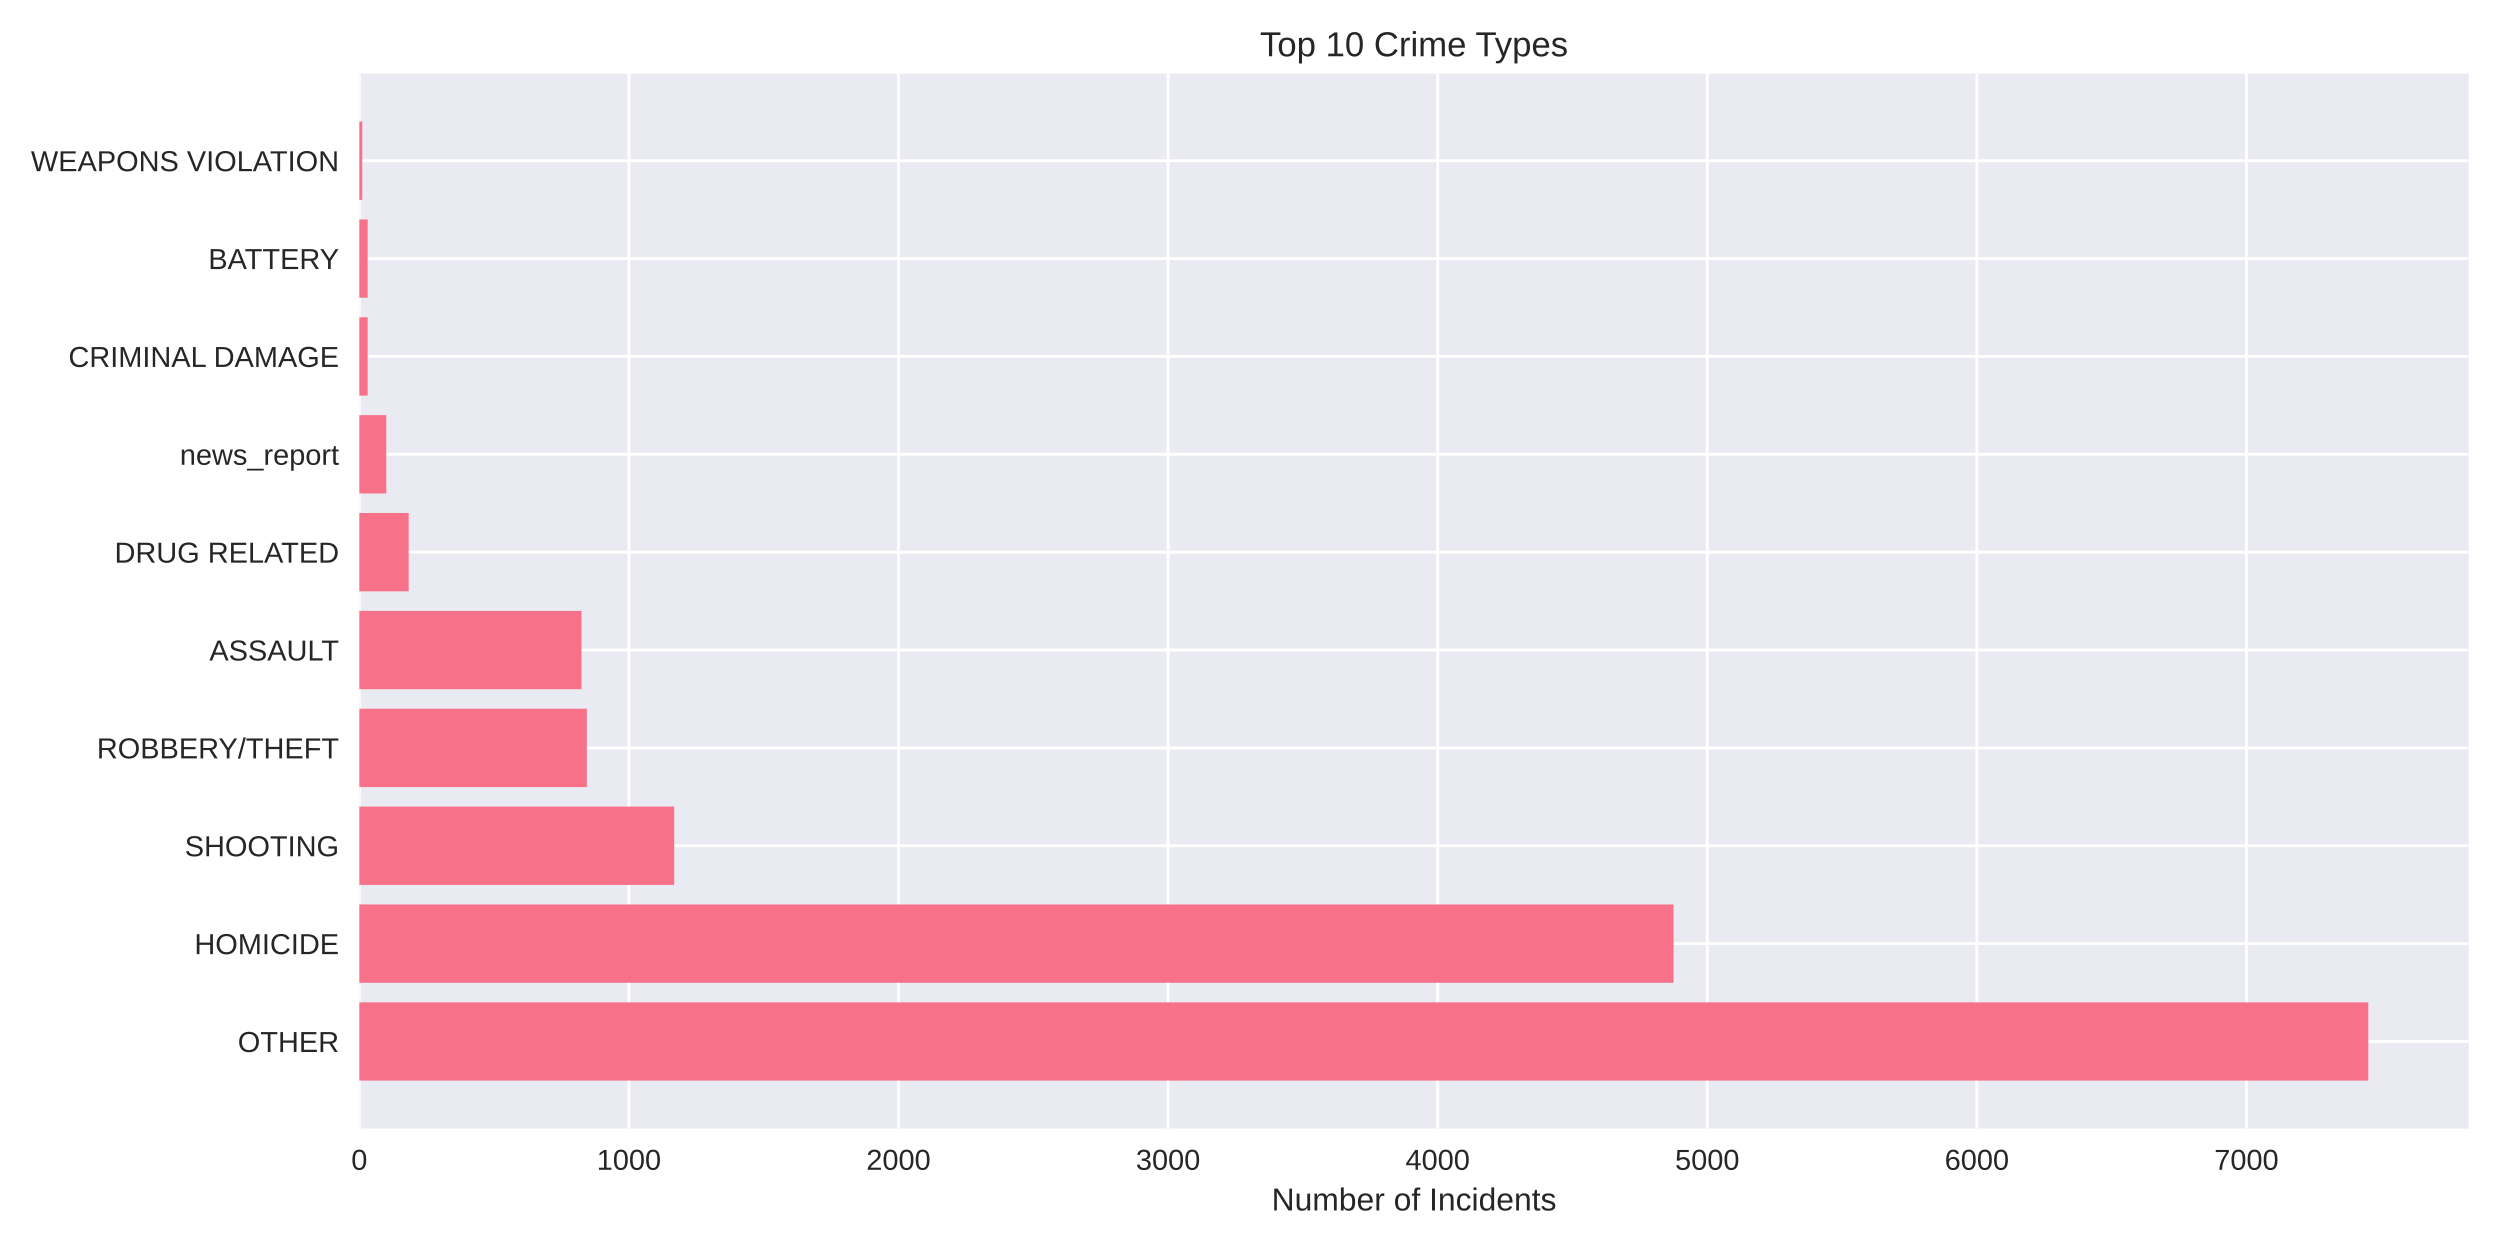
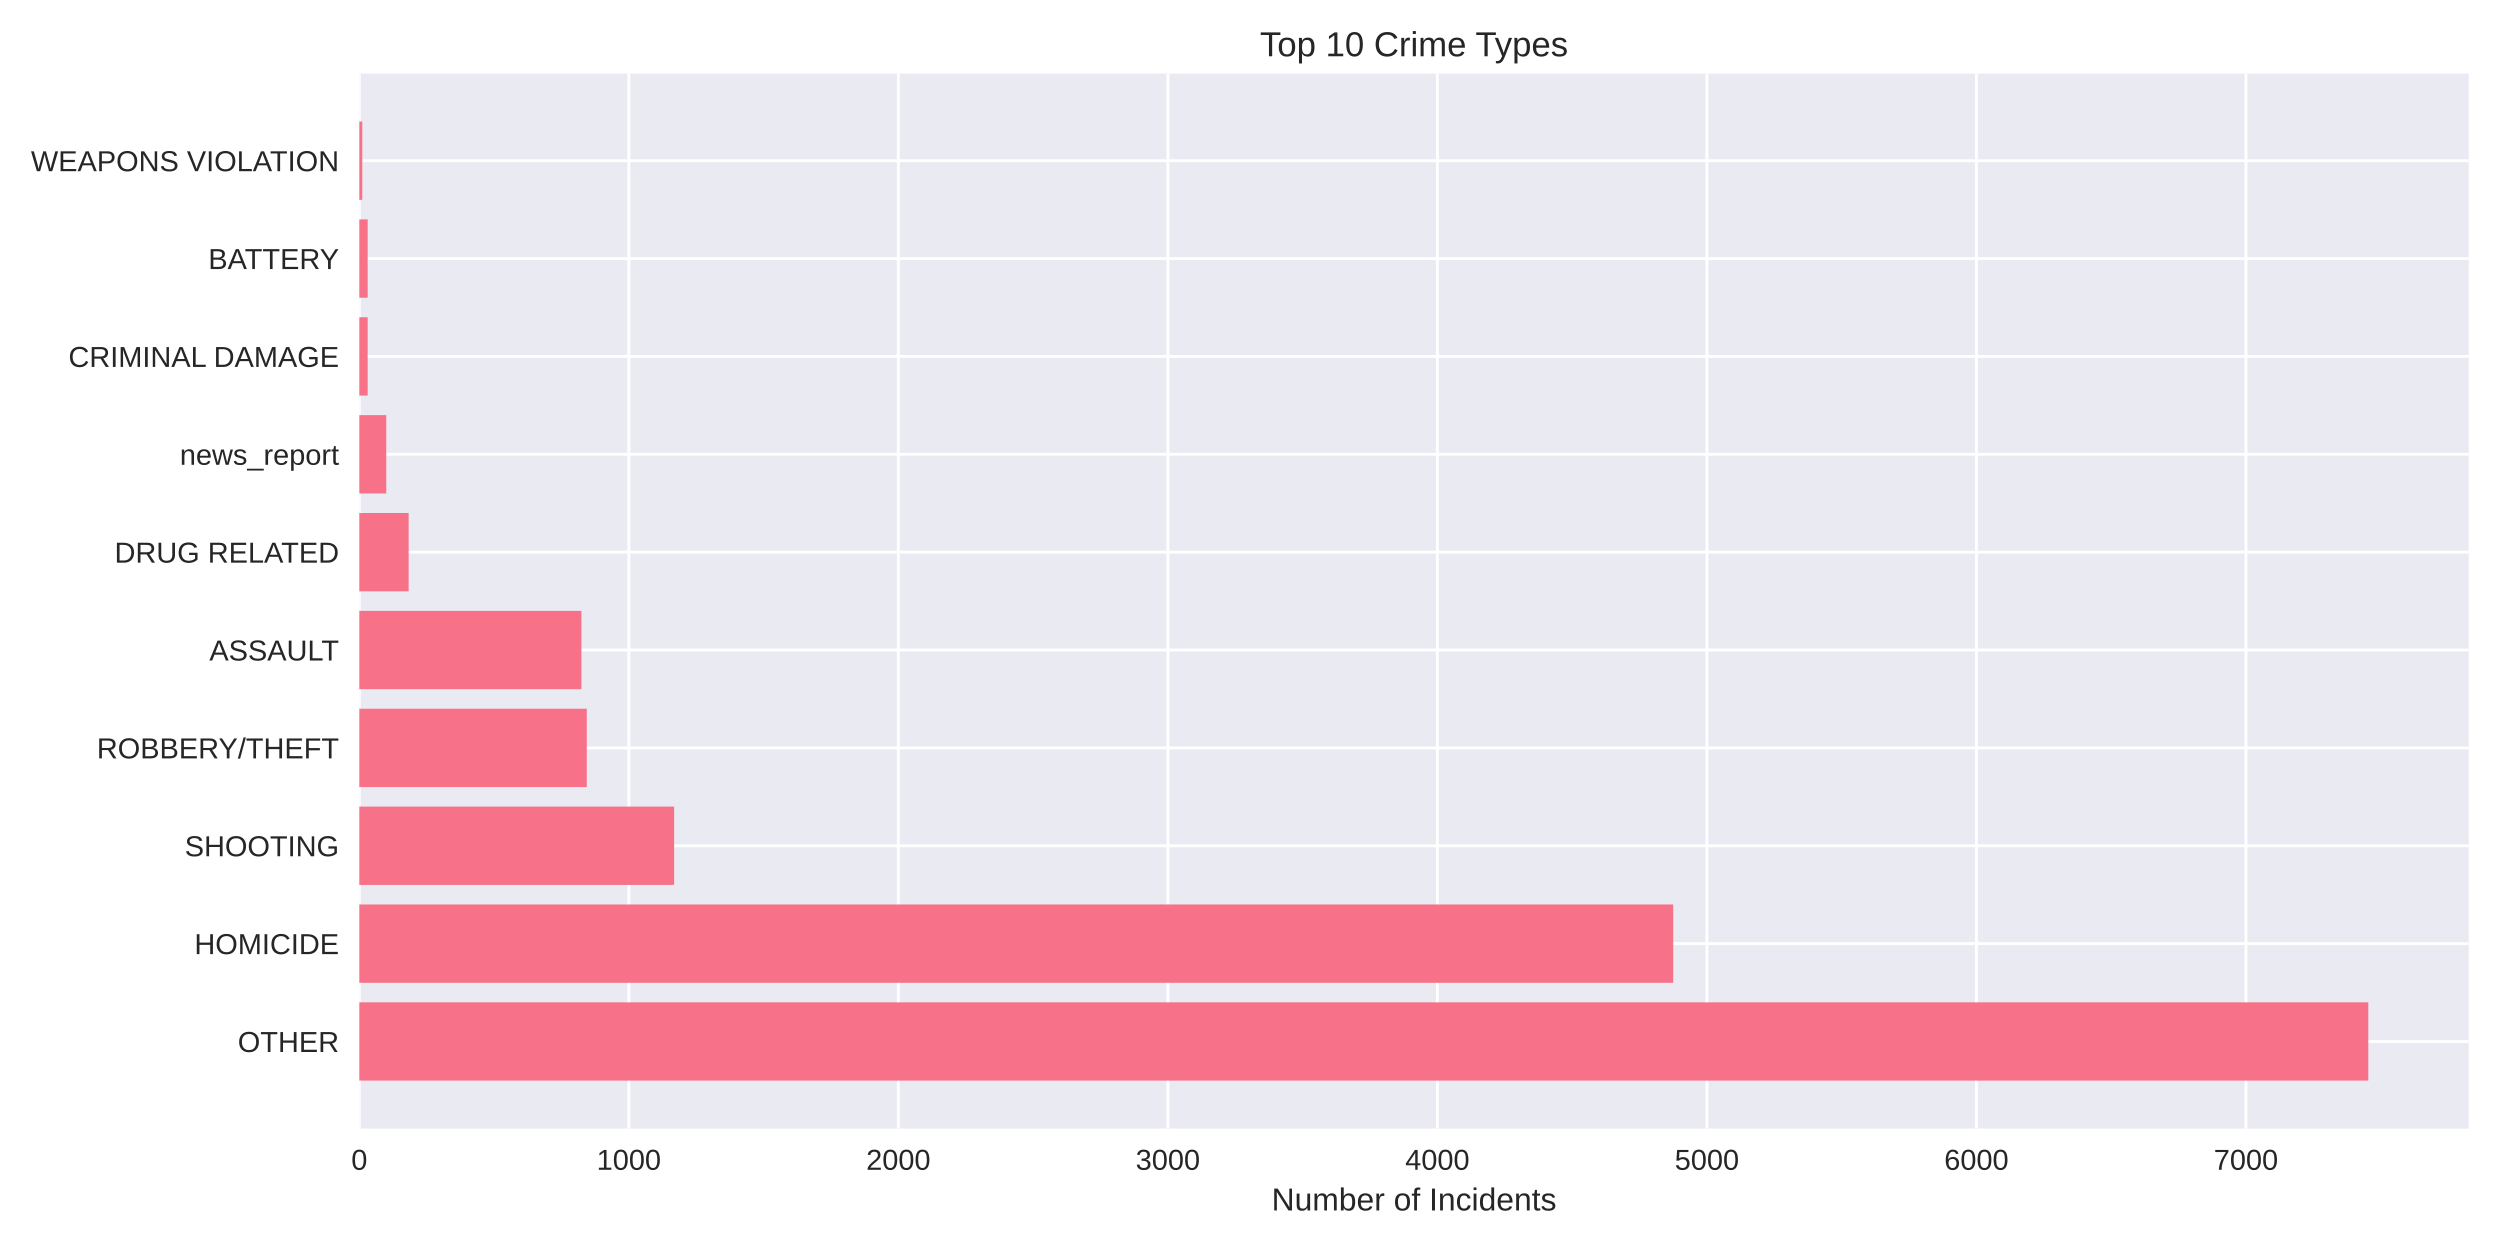
<svg xmlns="http://www.w3.org/2000/svg" width="864pt" height="432pt" viewBox="0 0 864 432" version="1.1">
  <defs>
    <style type="text/css">*{stroke-linejoin: round; stroke-linecap: butt}</style>
  </defs>
  <g id="figure_1">
    <g id="patch_1">
      <path d="M 0 432  L 864 432  L 864 0  L 0 0  z " style="fill: #ffffff" />
    </g>
    <g id="axes_1">
      <g id="patch_2">
        <path d="M 124.18 390.04  L 853.2 390.04  L 853.2 25.44  L 124.18 25.44  z " style="fill: #eaeaf2" />
      </g>
      <g id="matplotlib.axis_1">
        <g id="xtick_1">
          <g id="line2d_1">
-             <path d="M 124.18 390.04  L 124.18 25.44  " clip-path="url(#p5fd379381b)" style="fill: none; stroke: #ffffff; stroke-linecap: round" />
+             <path d="M 124.18 390.04  L 124.18 25.44  " clip-path="url(#pc2209013ba)" style="fill: none; stroke: #ffffff; stroke-linecap: round" />
          </g>
          <g id="line2d_2" />
          <g id="text_1">
            <text style="fill: #262626; font: 10px 'Arial', 'Liberation Sans', 'DejaVu Sans', 'Bitstream Vera Sans', sans-serif; text-anchor: middle" x="124.18" y="404.287" transform="rotate(-0 124.18 404.2869)">0</text>
          </g>
        </g>
        <g id="xtick_2">
          <g id="line2d_3">
-             <path d="M 217.35 390.04  L 217.35 25.44  " clip-path="url(#p5fd379381b)" style="fill: none; stroke: #ffffff; stroke-linecap: round" />
+             <path d="M 217.325 390.04  L 217.325 25.44  " clip-path="url(#pc2209013ba)" style="fill: none; stroke: #ffffff; stroke-linecap: round" />
          </g>
          <g id="line2d_4" />
          <g id="text_2">
-             <text style="fill: #262626; font: 10px 'Arial', 'Liberation Sans', 'DejaVu Sans', 'Bitstream Vera Sans', sans-serif; text-anchor: middle" x="217.35" y="404.287" transform="rotate(-0 217.3503 404.2869)">1000</text>
+             <text style="fill: #262626; font: 10px 'Arial', 'Liberation Sans', 'DejaVu Sans', 'Bitstream Vera Sans', sans-serif; text-anchor: middle" x="217.325" y="404.287" transform="rotate(-0 217.3253 404.2869)">1000</text>
          </g>
        </g>
        <g id="xtick_3">
          <g id="line2d_5">
-             <path d="M 310.521 390.04  L 310.521 25.44  " clip-path="url(#p5fd379381b)" style="fill: none; stroke: #ffffff; stroke-linecap: round" />
+             <path d="M 310.471 390.04  L 310.471 25.44  " clip-path="url(#pc2209013ba)" style="fill: none; stroke: #ffffff; stroke-linecap: round" />
          </g>
          <g id="line2d_6" />
          <g id="text_3">
-             <text style="fill: #262626; font: 10px 'Arial', 'Liberation Sans', 'DejaVu Sans', 'Bitstream Vera Sans', sans-serif; text-anchor: middle" x="310.521" y="404.287" transform="rotate(-0 310.5205 404.2869)">2000</text>
+             <text style="fill: #262626; font: 10px 'Arial', 'Liberation Sans', 'DejaVu Sans', 'Bitstream Vera Sans', sans-serif; text-anchor: middle" x="310.471" y="404.287" transform="rotate(-0 310.4705 404.2869)">2000</text>
          </g>
        </g>
        <g id="xtick_4">
          <g id="line2d_7">
-             <path d="M 403.691 390.04  L 403.691 25.44  " clip-path="url(#p5fd379381b)" style="fill: none; stroke: #ffffff; stroke-linecap: round" />
+             <path d="M 403.616 390.04  L 403.616 25.44  " clip-path="url(#pc2209013ba)" style="fill: none; stroke: #ffffff; stroke-linecap: round" />
          </g>
          <g id="line2d_8" />
          <g id="text_4">
-             <text style="fill: #262626; font: 10px 'Arial', 'Liberation Sans', 'DejaVu Sans', 'Bitstream Vera Sans', sans-serif; text-anchor: middle" x="403.691" y="404.287" transform="rotate(-0 403.6908 404.2869)">3000</text>
+             <text style="fill: #262626; font: 10px 'Arial', 'Liberation Sans', 'DejaVu Sans', 'Bitstream Vera Sans', sans-serif; text-anchor: middle" x="403.616" y="404.287" transform="rotate(-0 403.6158 404.2869)">3000</text>
          </g>
        </g>
        <g id="xtick_5">
          <g id="line2d_9">
-             <path d="M 496.861 390.04  L 496.861 25.44  " clip-path="url(#p5fd379381b)" style="fill: none; stroke: #ffffff; stroke-linecap: round" />
+             <path d="M 496.761 390.04  L 496.761 25.44  " clip-path="url(#pc2209013ba)" style="fill: none; stroke: #ffffff; stroke-linecap: round" />
          </g>
          <g id="line2d_10" />
          <g id="text_5">
-             <text style="fill: #262626; font: 10px 'Arial', 'Liberation Sans', 'DejaVu Sans', 'Bitstream Vera Sans', sans-serif; text-anchor: middle" x="496.861" y="404.287" transform="rotate(-0 496.861 404.2869)">4000</text>
+             <text style="fill: #262626; font: 10px 'Arial', 'Liberation Sans', 'DejaVu Sans', 'Bitstream Vera Sans', sans-serif; text-anchor: middle" x="496.761" y="404.287" transform="rotate(-0 496.761 404.2869)">4000</text>
          </g>
        </g>
        <g id="xtick_6">
          <g id="line2d_11">
-             <path d="M 590.031 390.04  L 590.031 25.44  " clip-path="url(#p5fd379381b)" style="fill: none; stroke: #ffffff; stroke-linecap: round" />
+             <path d="M 589.906 390.04  L 589.906 25.44  " clip-path="url(#pc2209013ba)" style="fill: none; stroke: #ffffff; stroke-linecap: round" />
          </g>
          <g id="line2d_12" />
          <g id="text_6">
-             <text style="fill: #262626; font: 10px 'Arial', 'Liberation Sans', 'DejaVu Sans', 'Bitstream Vera Sans', sans-serif; text-anchor: middle" x="590.031" y="404.287" transform="rotate(-0 590.0313 404.2869)">5000</text>
+             <text style="fill: #262626; font: 10px 'Arial', 'Liberation Sans', 'DejaVu Sans', 'Bitstream Vera Sans', sans-serif; text-anchor: middle" x="589.906" y="404.287" transform="rotate(-0 589.9063 404.2869)">5000</text>
          </g>
        </g>
        <g id="xtick_7">
          <g id="line2d_13">
-             <path d="M 683.202 390.04  L 683.202 25.44  " clip-path="url(#p5fd379381b)" style="fill: none; stroke: #ffffff; stroke-linecap: round" />
+             <path d="M 683.052 390.04  L 683.052 25.44  " clip-path="url(#pc2209013ba)" style="fill: none; stroke: #ffffff; stroke-linecap: round" />
          </g>
          <g id="line2d_14" />
          <g id="text_7">
-             <text style="fill: #262626; font: 10px 'Arial', 'Liberation Sans', 'DejaVu Sans', 'Bitstream Vera Sans', sans-serif; text-anchor: middle" x="683.202" y="404.287" transform="rotate(-0 683.2015 404.2869)">6000</text>
+             <text style="fill: #262626; font: 10px 'Arial', 'Liberation Sans', 'DejaVu Sans', 'Bitstream Vera Sans', sans-serif; text-anchor: middle" x="683.052" y="404.287" transform="rotate(-0 683.0516 404.2869)">6000</text>
          </g>
        </g>
        <g id="xtick_8">
          <g id="line2d_15">
-             <path d="M 776.372 390.04  L 776.372 25.44  " clip-path="url(#p5fd379381b)" style="fill: none; stroke: #ffffff; stroke-linecap: round" />
+             <path d="M 776.197 390.04  L 776.197 25.44  " clip-path="url(#pc2209013ba)" style="fill: none; stroke: #ffffff; stroke-linecap: round" />
          </g>
          <g id="line2d_16" />
          <g id="text_8">
-             <text style="fill: #262626; font: 10px 'Arial', 'Liberation Sans', 'DejaVu Sans', 'Bitstream Vera Sans', sans-serif; text-anchor: middle" x="776.372" y="404.287" transform="rotate(-0 776.3718 404.2869)">7000</text>
+             <text style="fill: #262626; font: 10px 'Arial', 'Liberation Sans', 'DejaVu Sans', 'Bitstream Vera Sans', sans-serif; text-anchor: middle" x="776.197" y="404.287" transform="rotate(-0 776.1968 404.2869)">7000</text>
          </g>
        </g>
        <g id="text_9">
          <text style="fill: #262626; font: 11px 'Arial', 'Liberation Sans', 'DejaVu Sans', 'Bitstream Vera Sans', sans-serif; text-anchor: middle" x="488.69" y="418.333" transform="rotate(-0 488.69 418.3334)">Number of Incidents</text>
        </g>
      </g>
      <g id="matplotlib.axis_2">
        <g id="ytick_1">
          <g id="line2d_17">
-             <path d="M 124.18 359.939  L 853.2 359.939  " clip-path="url(#p5fd379381b)" style="fill: none; stroke: #ffffff; stroke-linecap: round" />
+             <path d="M 124.18 359.939  L 853.2 359.939  " clip-path="url(#pc2209013ba)" style="fill: none; stroke: #ffffff; stroke-linecap: round" />
          </g>
          <g id="line2d_18" />
          <g id="text_10">
            <text style="fill: #262626; font: 10px 'Arial', 'Liberation Sans', 'DejaVu Sans', 'Bitstream Vera Sans', sans-serif; text-anchor: end" x="117.18" y="363.562" transform="rotate(-0 117.18 363.562)">OTHER</text>
          </g>
        </g>
        <g id="ytick_2">
          <g id="line2d_19">
-             <path d="M 124.18 326.117  L 853.2 326.117  " clip-path="url(#p5fd379381b)" style="fill: none; stroke: #ffffff; stroke-linecap: round" />
+             <path d="M 124.18 326.117  L 853.2 326.117  " clip-path="url(#pc2209013ba)" style="fill: none; stroke: #ffffff; stroke-linecap: round" />
          </g>
          <g id="line2d_20" />
          <g id="text_11">
            <text style="fill: #262626; font: 10px 'Arial', 'Liberation Sans', 'DejaVu Sans', 'Bitstream Vera Sans', sans-serif; text-anchor: end" x="117.18" y="329.74" transform="rotate(-0 117.18 329.7401)">HOMICIDE</text>
          </g>
        </g>
        <g id="ytick_3">
          <g id="line2d_21">
-             <path d="M 124.18 292.295  L 853.2 292.295  " clip-path="url(#p5fd379381b)" style="fill: none; stroke: #ffffff; stroke-linecap: round" />
+             <path d="M 124.18 292.295  L 853.2 292.295  " clip-path="url(#pc2209013ba)" style="fill: none; stroke: #ffffff; stroke-linecap: round" />
          </g>
          <g id="line2d_22" />
          <g id="text_12">
            <text style="fill: #262626; font: 10px 'Arial', 'Liberation Sans', 'DejaVu Sans', 'Bitstream Vera Sans', sans-serif; text-anchor: end" x="117.18" y="295.918" transform="rotate(-0 117.18 295.9182)">SHOOTING</text>
          </g>
        </g>
        <g id="ytick_4">
          <g id="line2d_23">
-             <path d="M 124.18 258.473  L 853.2 258.473  " clip-path="url(#p5fd379381b)" style="fill: none; stroke: #ffffff; stroke-linecap: round" />
+             <path d="M 124.18 258.473  L 853.2 258.473  " clip-path="url(#pc2209013ba)" style="fill: none; stroke: #ffffff; stroke-linecap: round" />
          </g>
          <g id="line2d_24" />
          <g id="text_13">
            <text style="fill: #262626; font: 10px 'Arial', 'Liberation Sans', 'DejaVu Sans', 'Bitstream Vera Sans', sans-serif; text-anchor: end" x="117.18" y="262.096" transform="rotate(-0 117.18 262.0963)">ROBBERY/THEFT</text>
          </g>
        </g>
        <g id="ytick_5">
          <g id="line2d_25">
-             <path d="M 124.18 224.651  L 853.2 224.651  " clip-path="url(#p5fd379381b)" style="fill: none; stroke: #ffffff; stroke-linecap: round" />
+             <path d="M 124.18 224.651  L 853.2 224.651  " clip-path="url(#pc2209013ba)" style="fill: none; stroke: #ffffff; stroke-linecap: round" />
          </g>
          <g id="line2d_26" />
          <g id="text_14">
            <text style="fill: #262626; font: 10px 'Arial', 'Liberation Sans', 'DejaVu Sans', 'Bitstream Vera Sans', sans-serif; text-anchor: end" x="117.18" y="228.274" transform="rotate(-0 117.18 228.2744)">ASSAULT</text>
          </g>
        </g>
        <g id="ytick_6">
          <g id="line2d_27">
-             <path d="M 124.18 190.829  L 853.2 190.829  " clip-path="url(#p5fd379381b)" style="fill: none; stroke: #ffffff; stroke-linecap: round" />
+             <path d="M 124.18 190.829  L 853.2 190.829  " clip-path="url(#pc2209013ba)" style="fill: none; stroke: #ffffff; stroke-linecap: round" />
          </g>
          <g id="line2d_28" />
          <g id="text_15">
            <text style="fill: #262626; font: 10px 'Arial', 'Liberation Sans', 'DejaVu Sans', 'Bitstream Vera Sans', sans-serif; text-anchor: end" x="117.18" y="194.452" transform="rotate(-0 117.18 194.4525)">DRUG RELATED</text>
          </g>
        </g>
        <g id="ytick_7">
          <g id="line2d_29">
-             <path d="M 124.18 157.007  L 853.2 157.007  " clip-path="url(#p5fd379381b)" style="fill: none; stroke: #ffffff; stroke-linecap: round" />
+             <path d="M 124.18 157.007  L 853.2 157.007  " clip-path="url(#pc2209013ba)" style="fill: none; stroke: #ffffff; stroke-linecap: round" />
          </g>
          <g id="line2d_30" />
          <g id="text_16">
            <text style="fill: #262626; font: 10px 'Arial', 'Liberation Sans', 'DejaVu Sans', 'Bitstream Vera Sans', sans-serif; text-anchor: end" x="117.18" y="160.631" transform="rotate(-0 117.18 160.6306)">news_report</text>
          </g>
        </g>
        <g id="ytick_8">
          <g id="line2d_31">
-             <path d="M 124.18 123.185  L 853.2 123.185  " clip-path="url(#p5fd379381b)" style="fill: none; stroke: #ffffff; stroke-linecap: round" />
+             <path d="M 124.18 123.185  L 853.2 123.185  " clip-path="url(#pc2209013ba)" style="fill: none; stroke: #ffffff; stroke-linecap: round" />
          </g>
          <g id="line2d_32" />
          <g id="text_17">
            <text style="fill: #262626; font: 10px 'Arial', 'Liberation Sans', 'DejaVu Sans', 'Bitstream Vera Sans', sans-serif; text-anchor: end" x="117.18" y="126.809" transform="rotate(-0 117.18 126.8087)">CRIMINAL DAMAGE</text>
          </g>
        </g>
        <g id="ytick_9">
          <g id="line2d_33">
-             <path d="M 124.18 89.363  L 853.2 89.363  " clip-path="url(#p5fd379381b)" style="fill: none; stroke: #ffffff; stroke-linecap: round" />
+             <path d="M 124.18 89.363  L 853.2 89.363  " clip-path="url(#pc2209013ba)" style="fill: none; stroke: #ffffff; stroke-linecap: round" />
          </g>
          <g id="line2d_34" />
          <g id="text_18">
            <text style="fill: #262626; font: 10px 'Arial', 'Liberation Sans', 'DejaVu Sans', 'Bitstream Vera Sans', sans-serif; text-anchor: end" x="117.18" y="92.987" transform="rotate(-0 117.18 92.98681)">BATTERY</text>
          </g>
        </g>
        <g id="ytick_10">
          <g id="line2d_35">
-             <path d="M 124.18 55.541  L 853.2 55.541  " clip-path="url(#p5fd379381b)" style="fill: none; stroke: #ffffff; stroke-linecap: round" />
+             <path d="M 124.18 55.541  L 853.2 55.541  " clip-path="url(#pc2209013ba)" style="fill: none; stroke: #ffffff; stroke-linecap: round" />
          </g>
          <g id="line2d_36" />
          <g id="text_19">
            <text style="fill: #262626; font: 10px 'Arial', 'Liberation Sans', 'DejaVu Sans', 'Bitstream Vera Sans', sans-serif; text-anchor: end" x="117.18" y="59.165" transform="rotate(-0 117.18 59.16492)">WEAPONS VIOLATION</text>
          </g>
        </g>
      </g>
      <g id="patch_3">
-         <path d="M 124.18 373.467  L 818.485 373.467  L 818.485 346.41  L 124.18 346.41  z " clip-path="url(#p5fd379381b)" style="fill: #f77189" />
+         <path d="M 124.18 373.467  L 818.485 373.467  L 818.485 346.41  L 124.18 346.41  z " clip-path="url(#pc2209013ba)" style="fill: #f77189" />
      </g>
      <g id="patch_4">
-         <path d="M 124.18 339.645  L 578.385 339.645  L 578.385 312.588  L 124.18 312.588  z " clip-path="url(#p5fd379381b)" style="fill: #f77189" />
+         <path d="M 124.18 339.645  L 578.263 339.645  L 578.263 312.588  L 124.18 312.588  z " clip-path="url(#pc2209013ba)" style="fill: #f77189" />
      </g>
      <g id="patch_5">
-         <path d="M 124.18 305.823  L 233.003 305.823  L 233.003 278.766  L 124.18 278.766  z " clip-path="url(#p5fd379381b)" style="fill: #f77189" />
+         <path d="M 124.18 305.823  L 232.974 305.823  L 232.974 278.766  L 124.18 278.766  z " clip-path="url(#pc2209013ba)" style="fill: #f77189" />
      </g>
      <g id="patch_6">
-         <path d="M 124.18 272.002  L 202.816 272.002  L 202.816 244.944  L 124.18 244.944  z " clip-path="url(#p5fd379381b)" style="fill: #f77189" />
+         <path d="M 124.18 272.002  L 202.795 272.002  L 202.795 244.944  L 124.18 244.944  z " clip-path="url(#pc2209013ba)" style="fill: #f77189" />
      </g>
      <g id="patch_7">
-         <path d="M 124.18 238.18  L 200.952 238.18  L 200.952 211.122  L 124.18 211.122  z " clip-path="url(#p5fd379381b)" style="fill: #f77189" />
+         <path d="M 124.18 238.18  L 200.932 238.18  L 200.932 211.122  L 124.18 211.122  z " clip-path="url(#pc2209013ba)" style="fill: #f77189" />
      </g>
      <g id="patch_8">
-         <path d="M 124.18 204.358  L 141.23 204.358  L 141.23 177.3  L 124.18 177.3  z " clip-path="url(#p5fd379381b)" style="fill: #f77189" />
+         <path d="M 124.18 204.358  L 141.226 204.358  L 141.226 177.3  L 124.18 177.3  z " clip-path="url(#pc2209013ba)" style="fill: #f77189" />
      </g>
      <g id="patch_9">
-         <path d="M 124.18 170.536  L 133.497 170.536  L 133.497 143.478  L 124.18 143.478  z " clip-path="url(#p5fd379381b)" style="fill: #f77189" />
+         <path d="M 124.18 170.536  L 133.495 170.536  L 133.495 143.478  L 124.18 143.478  z " clip-path="url(#pc2209013ba)" style="fill: #f77189" />
      </g>
      <g id="patch_10">
-         <path d="M 124.18 136.714  L 127.068 136.714  L 127.068 109.657  L 124.18 109.657  z " clip-path="url(#p5fd379381b)" style="fill: #f77189" />
+         <path d="M 124.18 136.714  L 127.068 136.714  L 127.068 109.657  L 124.18 109.657  z " clip-path="url(#pc2209013ba)" style="fill: #f77189" />
      </g>
      <g id="patch_11">
-         <path d="M 124.18 102.892  L 127.068 102.892  L 127.068 75.835  L 124.18 75.835  z " clip-path="url(#p5fd379381b)" style="fill: #f77189" />
+         <path d="M 124.18 102.892  L 127.068 102.892  L 127.068 75.835  L 124.18 75.835  z " clip-path="url(#pc2209013ba)" style="fill: #f77189" />
      </g>
      <g id="patch_12">
-         <path d="M 124.18 69.07  L 125.205 69.07  L 125.205 42.013  L 124.18 42.013  z " clip-path="url(#p5fd379381b)" style="fill: #f77189" />
+         <path d="M 124.18 69.07  L 125.205 69.07  L 125.205 42.013  L 124.18 42.013  z " clip-path="url(#pc2209013ba)" style="fill: #f77189" />
      </g>
      <g id="patch_13">
        <path d="M 124.18 390.04  L 124.18 25.44  " style="fill: none" />
      </g>
      <g id="patch_14">
        <path d="M 853.2 390.04  L 853.2 25.44  " style="fill: none" />
      </g>
      <g id="patch_15">
        <path d="M 124.18 390.04  L 853.2 390.04  " style="fill: none" />
      </g>
      <g id="patch_16">
        <path d="M 124.18 25.44  L 853.2 25.44  " style="fill: none" />
      </g>
      <g id="text_20">
        <text style="fill: #262626; font: 12px 'Arial', 'Liberation Sans', 'DejaVu Sans', 'Bitstream Vera Sans', sans-serif; text-anchor: middle" x="488.69" y="19.44" transform="rotate(-0 488.69 19.44)">Top 10 Crime Types</text>
      </g>
    </g>
  </g>
  <defs>
-     <clipPath id="p5fd379381b">
+     <clipPath id="pc2209013ba">
      <rect x="124.18" y="25.44" width="729.02" height="364.6" />
    </clipPath>
  </defs>
</svg>
